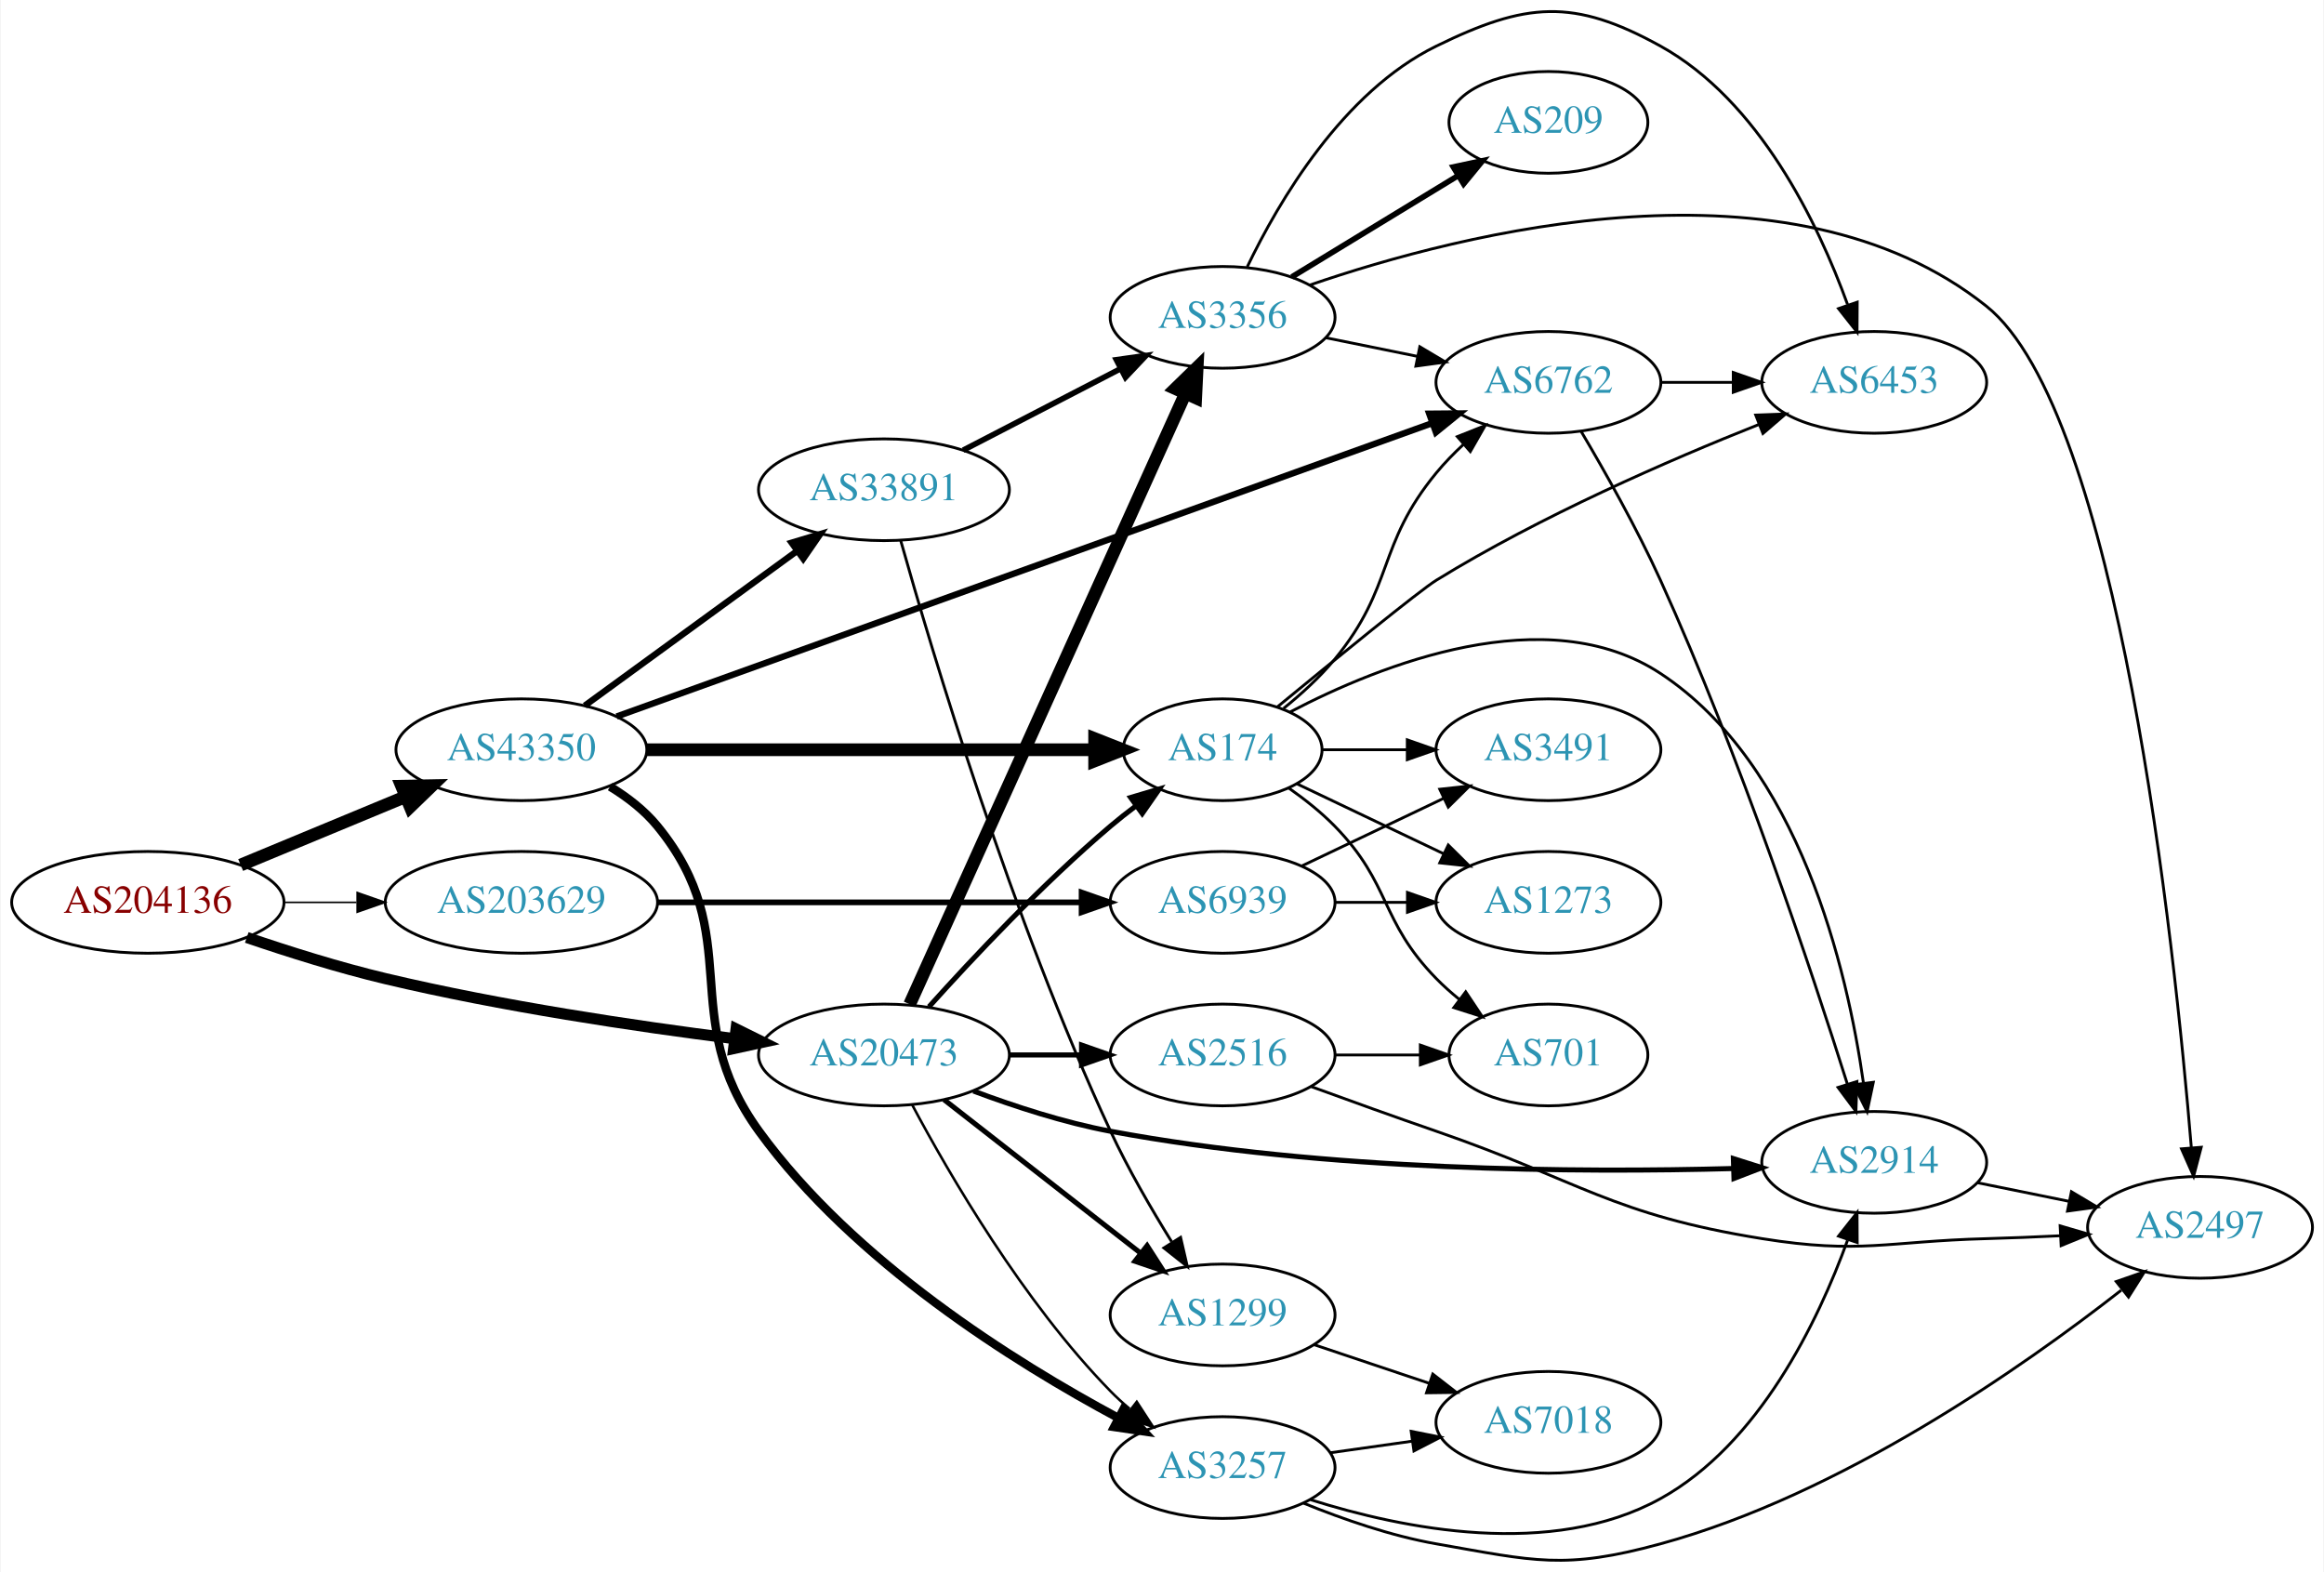
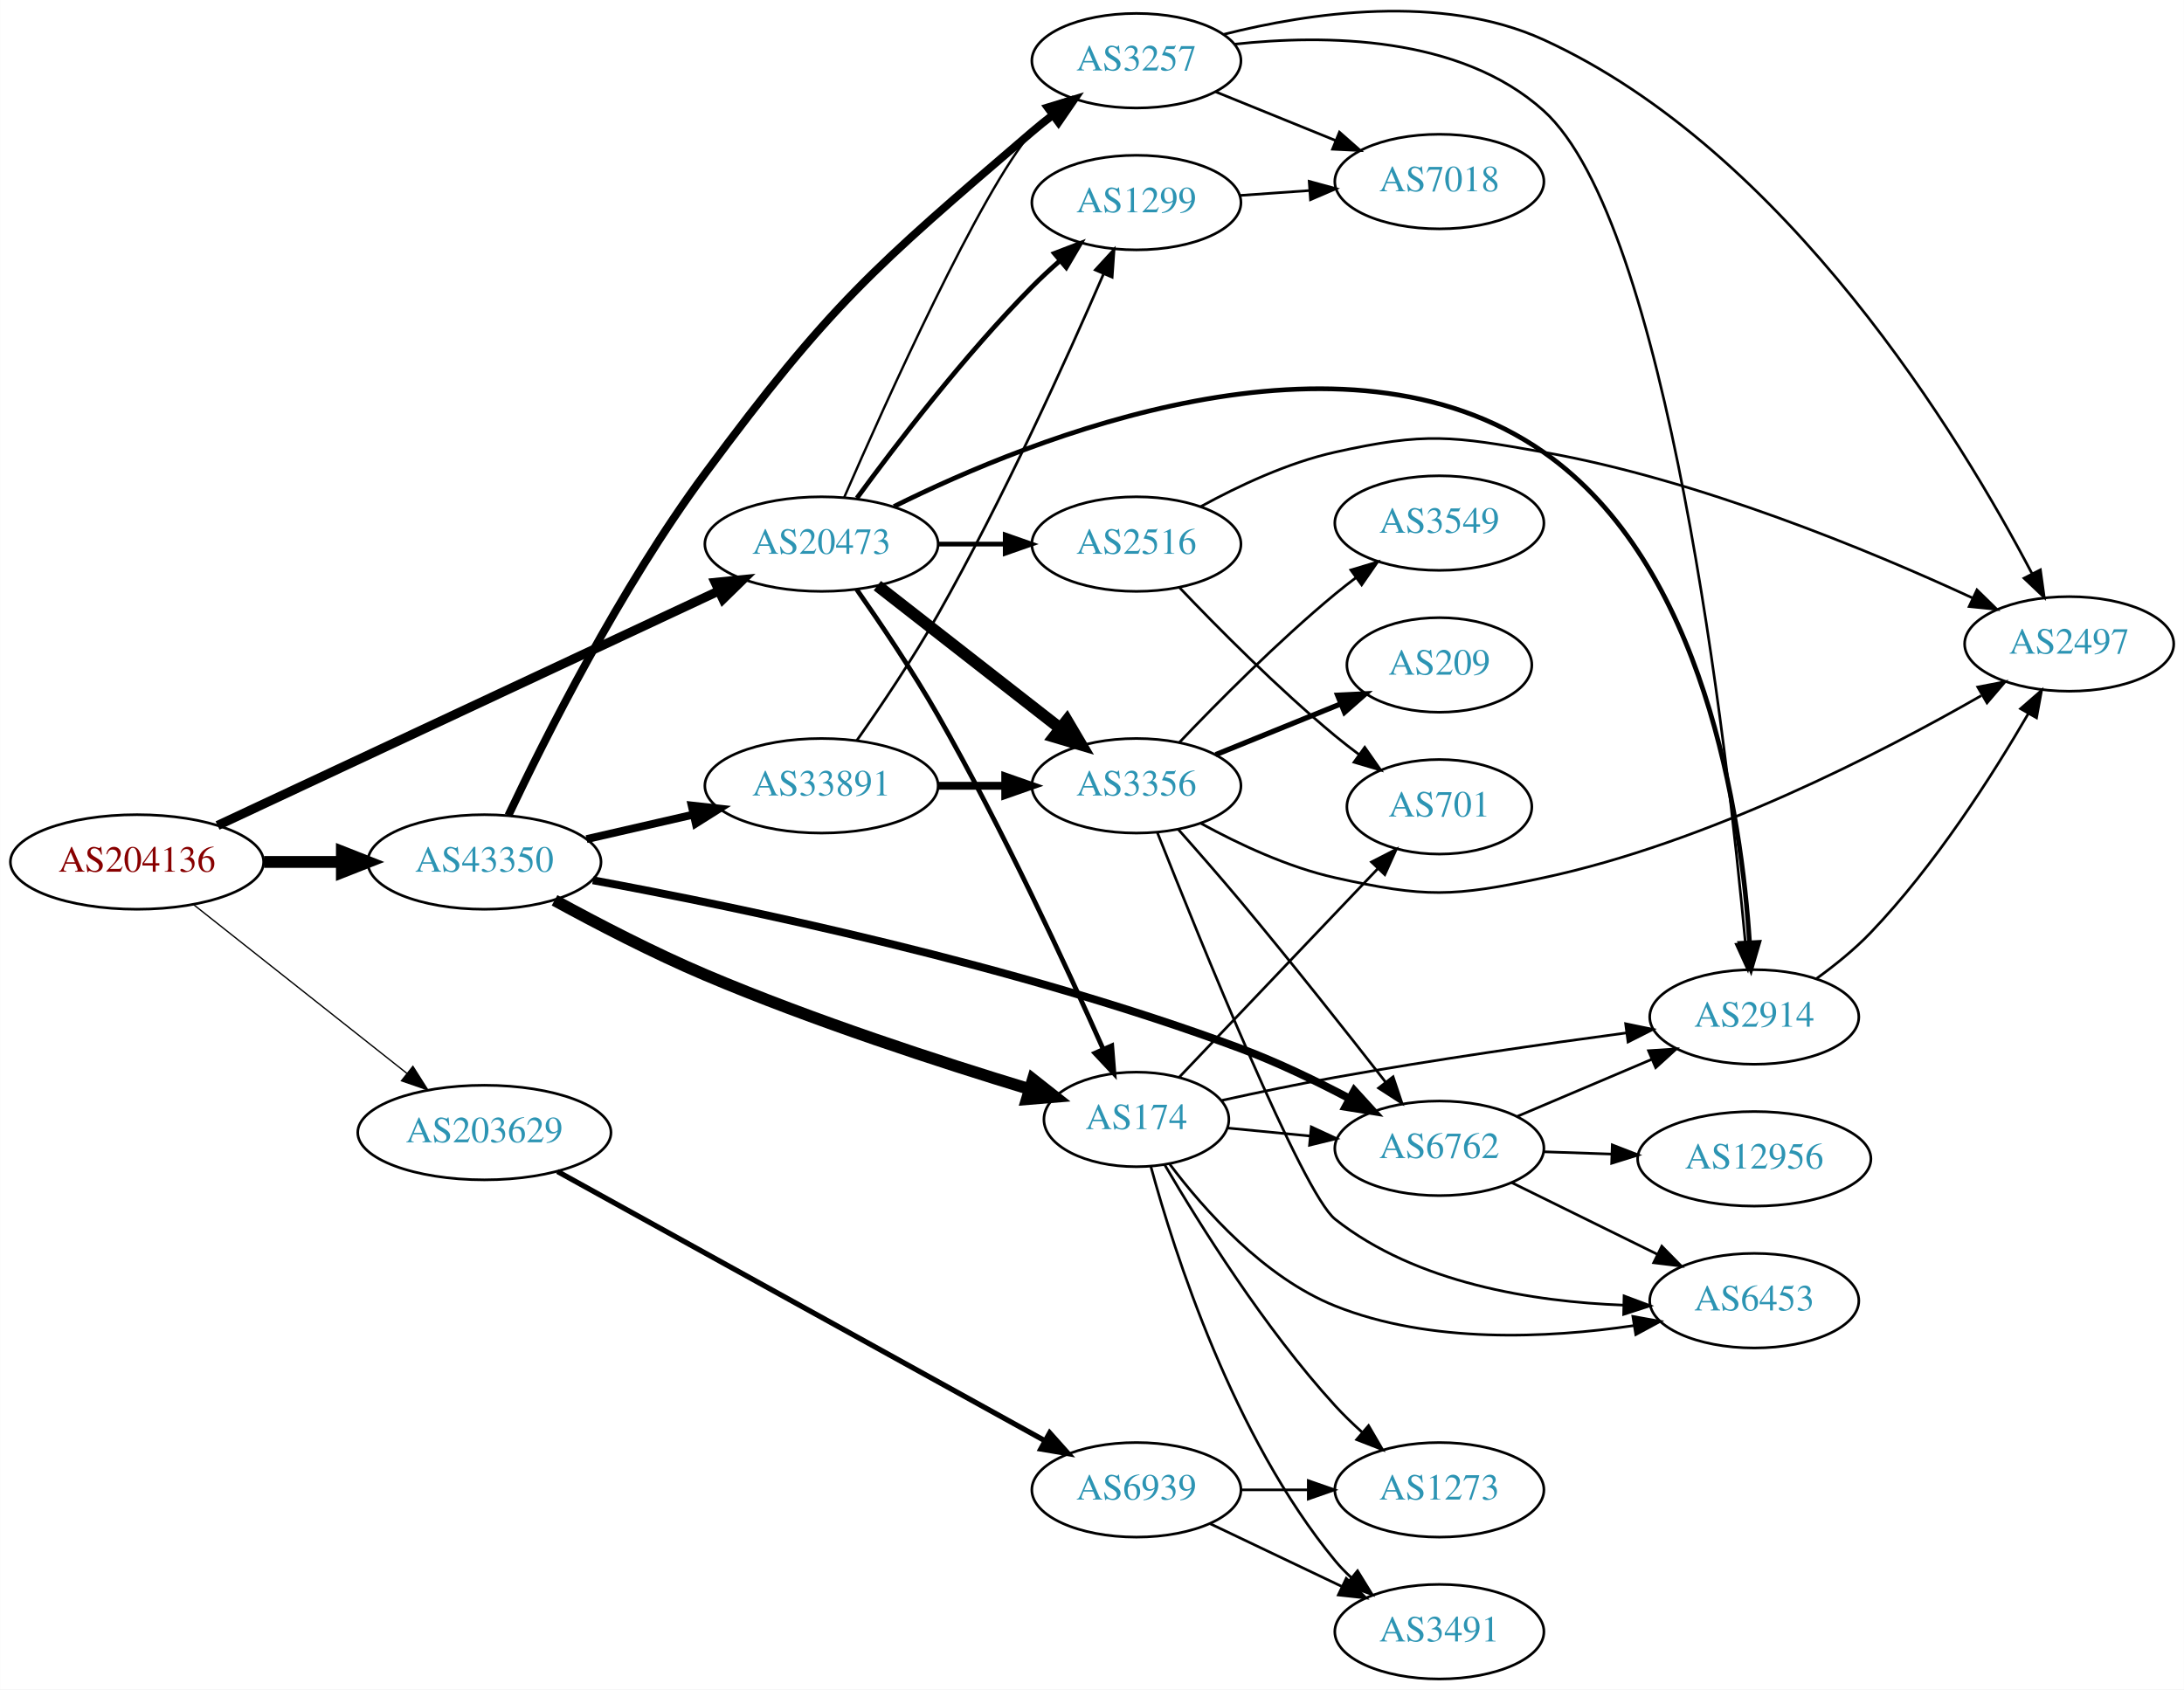
- <svg xmlns="http://www.w3.org/2000/svg" xmlns:xlink="http://www.w3.org/1999/xlink" width="822pt" height="556pt" viewBox="0.00 0.00 821.95 556.26">
-   <g id="graph0" class="graph" transform="scale(1 1) rotate(0) translate(4 552.263)">
-     <polygon fill="white" stroke="none" points="-4,4 -4,-552.263 817.947,-552.263 817.947,4 -4,4" />
+ <svg xmlns="http://www.w3.org/2000/svg" xmlns:xlink="http://www.w3.org/1999/xlink" width="831pt" height="643pt" viewBox="0.00 0.00 831.05 643.11">
+   <g id="graph0" class="graph" transform="scale(1 1) rotate(0) translate(4 639.11)">
+     <polygon fill="white" stroke="none" points="-4,4 -4,-639.11 827.046,-639.11 827.046,4 -4,4" />
    <g id="node1" class="node">
      <g id="a_node1">
        <a xlink:href="/asn/204136" xlink:title="AS204136 ~ SILENT-GHOST-AS [AT]">
-           <ellipse fill="#ffffff" stroke="black" cx="48.096" cy="-232.96" rx="48.192" ry="18" />
-           <text text-anchor="middle" x="48.096" y="-229.26" font-family="Times,serif" font-size="14.00" fill="#880000">AS204136</text>
+           <ellipse fill="#ffffff" stroke="black" cx="48.096" cy="-311" rx="48.192" ry="18" />
+           <text text-anchor="middle" x="48.096" y="-307.3" font-family="Times,serif" font-size="14.00" fill="#880000">AS204136</text>
        </a>
      </g>
    </g>
    <g id="node2" class="node">
      <g id="a_node2">
        <a xlink:href="/asn/20473" xlink:title="AS20473 ~ Choopa, LLC [US]">
-           <ellipse fill="#ffffff" stroke="black" cx="308.579" cy="-178.96" rx="44.393" ry="18" />
-           <text text-anchor="middle" x="308.579" y="-175.26" font-family="Times,serif" font-size="14.00" fill="#2c94b3">AS20473</text>
+           <ellipse fill="#ffffff" stroke="black" cx="308.579" cy="-432" rx="44.393" ry="18" />
+           <text text-anchor="middle" x="308.579" y="-428.3" font-family="Times,serif" font-size="14.00" fill="#2c94b3">AS20473</text>
        </a>
      </g>
    </g>
    <g id="edge1" class="edge">
-       <path fill="none" stroke="black" stroke-width="3.938" d="M83.107,-220.536C98.013,-215.449 115.811,-209.856 132.191,-205.96 173.247,-196.198 220.581,-189.152 255.72,-184.711" />
-       <polygon fill="black" stroke="black" stroke-width="3.938" points="256.257,-188.172 265.752,-183.472 255.399,-181.225 256.257,-188.172" />
+       <path fill="none" stroke="black" stroke-width="3.5" d="M78.747,-324.88C125.811,-346.912 217.582,-389.871 269.465,-414.158" />
+       <polygon fill="black" stroke="black" stroke-width="3.5" points="268.128,-417.397 278.668,-418.466 271.095,-411.057 268.128,-417.397" />
    </g>
    <g id="node3" class="node">
      <g id="a_node3">
        <a xlink:href="/asn/43350" xlink:title="AS43350 ~ NForce Entertainment B.V. [NL]">
-           <ellipse fill="#ffffff" stroke="black" cx="180.287" cy="-286.96" rx="44.393" ry="18" />
-           <text text-anchor="middle" x="180.287" y="-283.26" font-family="Times,serif" font-size="14.00" fill="#2c94b3">AS43350</text>
+           <ellipse fill="#ffffff" stroke="black" cx="180.287" cy="-311" rx="44.393" ry="18" />
+           <text text-anchor="middle" x="180.287" y="-307.3" font-family="Times,serif" font-size="14.00" fill="#2c94b3">AS43350</text>
        </a>
      </g>
    </g>
    <g id="edge2" class="edge">
-       <path fill="none" stroke="black" stroke-width="4.5" d="M80.944,-246.17C98.509,-253.456 120.488,-262.572 139.211,-270.338" />
-       <polygon fill="black" stroke="black" stroke-width="4.5" points="137.919,-274.064 148.664,-274.259 140.936,-266.79 137.919,-274.064" />
+       <path fill="none" stroke="black" stroke-width="4.5" d="M96.466,-311C106.071,-311 116.233,-311 126.026,-311" />
+       <polygon fill="black" stroke="black" stroke-width="4.5" points="126.058,-314.938 136.058,-311 126.058,-307.063 126.058,-314.938" />
    </g>
    <g id="node4" class="node">
      <g id="a_node4">
        <a xlink:href="/asn/203629" xlink:title="AS203629 ~ TerraHost AS [NO]">
-           <ellipse fill="#ffffff" stroke="black" cx="180.287" cy="-232.96" rx="48.192" ry="18" />
-           <text text-anchor="middle" x="180.287" y="-229.26" font-family="Times,serif" font-size="14.00" fill="#2c94b3">AS203629</text>
+           <ellipse fill="#ffffff" stroke="black" cx="180.287" cy="-208" rx="48.192" ry="18" />
+           <text text-anchor="middle" x="180.287" y="-204.3" font-family="Times,serif" font-size="14.00" fill="#2c94b3">AS203629</text>
        </a>
      </g>
    </g>
    <g id="edge3" class="edge">
-       <path fill="none" stroke="black" stroke-width="0.562" d="M96.466,-232.96C104.736,-232.96 113.42,-232.96 121.924,-232.96" />
-       <polygon fill="black" stroke="black" stroke-width="0.562" points="122.17,-236.46 132.17,-232.96 122.17,-229.46 122.17,-236.46" />
+       <path fill="none" stroke="black" stroke-width="0.5" d="M69.725,-294.679C91.627,-277.352 126.394,-249.846 150.879,-230.475" />
+       <polygon fill="black" stroke="black" stroke-width="0.5" points="153.084,-233.194 158.754,-224.244 148.74,-227.704 153.084,-233.194" />
    </g>
    <g id="node5" class="node">
      <g id="a_node5">
-         <a xlink:href="/asn/3356" xlink:title="AS3356 ~ Level 3 Parent, LLC [US]">
-           <ellipse fill="#ffffff" stroke="black" cx="428.422" cy="-439.96" rx="39.794" ry="18" />
-           <text text-anchor="middle" x="428.422" y="-436.26" font-family="Times,serif" font-size="14.00" fill="#2c94b3">AS3356</text>
+         <a xlink:href="/asn/2914" xlink:title="AS2914 ~ NTT America, Inc. [US]">
+           <ellipse fill="#ffffff" stroke="black" cx="663.557" cy="-252" rx="39.794" ry="18" />
+           <text text-anchor="middle" x="663.557" y="-248.3" font-family="Times,serif" font-size="14.00" fill="#2c94b3">AS2914</text>
        </a>
      </g>
    </g>
    <g id="edge4" class="edge">
-       <path fill="none" stroke="black" stroke-width="4.5" d="M317.679,-196.9C337.994,-241.895 391.204,-359.745 415.279,-413.067" />
-       <polygon fill="black" stroke="black" stroke-width="4.5" points="411.717,-414.747 419.421,-422.24 418.894,-411.506 411.717,-414.747" />
+       <path fill="none" stroke="black" stroke-width="1.8" d="M336.153,-446.319C388.591,-472.41 506.912,-520.31 583.361,-467 644.788,-424.165 658.698,-328.058 661.759,-280.196" />
+       <polygon fill="black" stroke="black" stroke-width="1.8" points="665.254,-280.378 662.283,-270.208 658.264,-280.011 665.254,-280.378" />
    </g>
    <g id="node6" class="node">
      <g id="a_node6">
-         <a xlink:href="/asn/1299" xlink:title="AS1299 ~ Telia Carrier [EU]">
-           <ellipse fill="#ffffff" stroke="black" cx="428.422" cy="-86.96" rx="39.794" ry="18" />
-           <text text-anchor="middle" x="428.422" y="-83.26" font-family="Times,serif" font-size="14.00" fill="#2c94b3">AS1299</text>
+         <a xlink:href="/asn/3356" xlink:title="AS3356 ~ Level 3 Parent, LLC [US]">
+           <ellipse fill="#ffffff" stroke="black" cx="428.422" cy="-340" rx="39.794" ry="18" />
+           <text text-anchor="middle" x="428.422" y="-336.3" font-family="Times,serif" font-size="14.00" fill="#2c94b3">AS3356</text>
        </a>
      </g>
    </g>
    <g id="edge5" class="edge">
-       <path fill="none" stroke="black" stroke-width="1.8" d="M329.837,-163.145C349.008,-148.178 377.957,-125.578 399.349,-108.877" />
-       <polygon fill="black" stroke="black" stroke-width="1.8" points="401.7,-111.482 407.428,-102.569 397.392,-105.964 401.7,-111.482" />
+       <path fill="none" stroke="black" stroke-width="4.5" d="M329.837,-416.185C349.008,-401.218 377.957,-378.617 399.349,-361.916" />
+       <polygon fill="black" stroke="black" stroke-width="4.5" points="401.969,-364.866 407.428,-355.609 397.123,-358.659 401.969,-364.866" />
    </g>
    <g id="node7" class="node">
      <g id="a_node7">
-         <a xlink:href="/asn/2516" xlink:title="AS2516 ~ APNIC-AS-X-BLOCK [AU]">
-           <ellipse fill="#ffffff" stroke="black" cx="428.422" cy="-178.96" rx="39.794" ry="18" />
-           <text text-anchor="middle" x="428.422" y="-175.26" font-family="Times,serif" font-size="14.00" fill="#2c94b3">AS2516</text>
+         <a xlink:href="/asn/1299" xlink:title="AS1299 ~ Telia Carrier [EU]">
+           <ellipse fill="#ffffff" stroke="black" cx="428.422" cy="-562" rx="39.794" ry="18" />
+           <text text-anchor="middle" x="428.422" y="-558.3" font-family="Times,serif" font-size="14.00" fill="#2c94b3">AS1299</text>
        </a>
      </g>
    </g>
    <g id="edge6" class="edge">
-       <path fill="none" stroke="black" stroke-width="1.8" d="M352.79,-178.96C361.103,-178.96 369.865,-178.96 378.348,-178.96" />
-       <polygon fill="black" stroke="black" stroke-width="1.8" points="378.506,-182.46 388.506,-178.96 378.506,-175.46 378.506,-182.46" />
+       <path fill="none" stroke="black" stroke-width="1.8" d="M322.063,-449.512C336.909,-469.823 362.944,-503.859 388.775,-530 392.032,-533.296 395.603,-536.603 399.218,-539.775" />
+       <polygon fill="black" stroke="black" stroke-width="1.8" points="397.203,-542.655 407.097,-546.446 401.727,-537.313 397.203,-542.655" />
    </g>
    <g id="node8" class="node">
      <g id="a_node8">
-         <a xlink:href="/asn/2914" xlink:title="AS2914 ~ NTT America, Inc. [US]">
-           <ellipse fill="#ffffff" stroke="black" cx="659.007" cy="-140.96" rx="39.794" ry="18" />
-           <text text-anchor="middle" x="659.007" y="-137.26" font-family="Times,serif" font-size="14.00" fill="#2c94b3">AS2914</text>
+         <a xlink:href="/asn/2516" xlink:title="AS2516 ~ APNIC-AS-X-BLOCK [AU]">
+           <ellipse fill="#ffffff" stroke="black" cx="428.422" cy="-432" rx="39.794" ry="18" />
+           <text text-anchor="middle" x="428.422" y="-428.3" font-family="Times,serif" font-size="14.00" fill="#2c94b3">AS2516</text>
        </a>
      </g>
    </g>
    <g id="edge7" class="edge">
-       <path fill="none" stroke="black" stroke-width="1.8" d="M340.244,-166.203C354.705,-160.788 372.354,-155.028 388.775,-151.96 464.808,-137.755 554.937,-137.311 609.236,-138.777" />
-       <polygon fill="black" stroke="black" stroke-width="1.8" points="609.173,-142.277 619.274,-139.082 609.385,-135.28 609.173,-142.277" />
+       <path fill="none" stroke="black" stroke-width="1.8" d="M352.79,-432C361.103,-432 369.865,-432 378.348,-432" />
+       <polygon fill="black" stroke="black" stroke-width="1.8" points="378.506,-435.5 388.506,-432 378.506,-428.5 378.506,-435.5" />
    </g>
    <g id="node9" class="node">
      <g id="a_node9">
-         <a xlink:href="/asn/3257" xlink:title="AS3257 ~ GTT [DE]">
-           <ellipse fill="#ffffff" stroke="black" cx="428.422" cy="-32.96" rx="39.794" ry="18" />
-           <text text-anchor="middle" x="428.422" y="-29.26" font-family="Times,serif" font-size="14.00" fill="#2c94b3">AS3257</text>
+         <a xlink:href="/asn/174" xlink:title="AS174 ~ Cogent Communications [US]">
+           <ellipse fill="#ffffff" stroke="black" cx="428.422" cy="-213" rx="35.194" ry="18" />
+           <text text-anchor="middle" x="428.422" y="-209.3" font-family="Times,serif" font-size="14.00" fill="#2c94b3">AS174</text>
        </a>
      </g>
    </g>
    <g id="edge8" class="edge">
-       <path fill="none" stroke="black" stroke-width="0.9" d="M318.555,-161.347C331.669,-136.74 357.895,-91.547 388.775,-59.96 390.867,-57.821 393.15,-55.741 395.526,-53.749" />
-       <polygon fill="black" stroke="black" stroke-width="0.9" points="398.045,-56.226 403.825,-47.347 393.769,-50.684 398.045,-56.226" />
+       <path fill="none" stroke="black" stroke-width="1.8" d="M321.971,-414.75C330.986,-401.879 343.233,-383.707 352.775,-367 377.507,-323.699 401.895,-270.982 415.759,-239.808" />
+       <polygon fill="black" stroke="black" stroke-width="1.8" points="419.039,-241.044 419.878,-230.482 412.636,-238.216 419.039,-241.044" />
    </g>
    <g id="node10" class="node">
      <g id="a_node10">
-         <a xlink:href="/asn/174" xlink:title="AS174 ~ Cogent Communications [US]">
-           <ellipse fill="#ffffff" stroke="black" cx="428.422" cy="-286.96" rx="35.194" ry="18" />
-           <text text-anchor="middle" x="428.422" y="-283.26" font-family="Times,serif" font-size="14.00" fill="#2c94b3">AS174</text>
+         <a xlink:href="/asn/3257" xlink:title="AS3257 ~ GTT [DE]">
+           <ellipse fill="#ffffff" stroke="black" cx="428.422" cy="-616" rx="39.794" ry="18" />
+           <text text-anchor="middle" x="428.422" y="-612.3" font-family="Times,serif" font-size="14.00" fill="#2c94b3">AS3257</text>
        </a>
      </g>
    </g>
    <g id="edge9" class="edge">
-       <path fill="none" stroke="black" stroke-width="1.8" d="M324.511,-196.004C339.838,-213.057 364.773,-239.611 388.775,-259.96 391.627,-262.379 394.692,-264.794 397.804,-267.13" />
-       <polygon fill="black" stroke="black" stroke-width="1.8" points="395.877,-270.055 406.032,-273.076 399.977,-264.382 395.877,-270.055" />
+       <path fill="none" stroke="black" stroke-width="0.9" d="M317.241,-449.828C332.983,-485.963 369.131,-566.334 388.775,-589 390.735,-591.261 392.923,-593.428 395.235,-595.48" />
+       <polygon fill="black" stroke="black" stroke-width="0.9" points="393.412,-598.502 403.416,-601.989 397.77,-593.024 393.412,-598.502" />
+     </g>
+     <g id="edge28" class="edge">
+       <path fill="none" stroke="black" stroke-width="4.5" d="M206.996,-296.404C223.17,-287.549 244.646,-276.378 264.383,-268 305.5,-250.546 354.21,-234.717 387.613,-224.57" />
+       <polygon fill="black" stroke="black" stroke-width="4.5" points="389.021,-228.258 397.463,-221.607 386.753,-220.717 389.021,-228.258" />
    </g>
    <g id="edge27" class="edge">
-       <path fill="none" stroke="black" stroke-width="3" d="M211.666,-273.907C217.852,-270.134 223.846,-265.503 228.383,-259.96 260.433,-220.809 234.662,-192.907 264.383,-151.96 297.877,-105.816 354.658,-70.257 391.592,-50.468" />
-       <polygon fill="black" stroke="black" stroke-width="3" points="393.299,-53.525 400.529,-45.78 390.047,-47.326 393.299,-53.525" />
-     </g>
-     <g id="edge25" class="edge">
-       <path fill="none" stroke="black" stroke-width="4.5" d="M224.725,-286.96C269.281,-286.96 338.241,-286.96 383.113,-286.96" />
-       <polygon fill="black" stroke="black" stroke-width="4.5" points="383.137,-290.898 393.137,-286.96 383.137,-283.023 383.137,-290.898" />
+       <path fill="none" stroke="black" stroke-width="3" d="M189.43,-328.729C202.991,-357.41 231.937,-415.192 264.383,-459 311.977,-523.262 328.059,-536.958 388.775,-589 391.261,-591.131 393.913,-593.255 396.62,-595.322" />
+       <polygon fill="black" stroke="black" stroke-width="3" points="394.652,-598.219 404.788,-601.304 398.788,-592.572 394.652,-598.219" />
    </g>
    <g id="node11" class="node">
      <g id="a_node11">
        <a xlink:href="/asn/6762" xlink:title="AS6762 ~ TELECOM ITALIA SPARKLE S.p.A. [IT]">
-           <ellipse fill="#ffffff" stroke="black" cx="543.715" cy="-416.96" rx="39.794" ry="18" />
-           <text text-anchor="middle" x="543.715" y="-413.26" font-family="Times,serif" font-size="14.00" fill="#2c94b3">AS6762</text>
-         </a>
-       </g>
-     </g>
-     <g id="edge24" class="edge">
-       <path fill="none" stroke="black" stroke-width="2.25" d="M213.999,-298.726C280.3,-322.574 430.337,-376.54 502.486,-402.491" />
-       <polygon fill="black" stroke="black" stroke-width="2.25" points="501.538,-405.869 512.133,-405.96 503.907,-399.282 501.538,-405.869" />
-     </g>
-     <g id="node19" class="node">
-       <g id="a_node19">
-         <a xlink:href="/asn/33891" xlink:title="AS33891 ~ CORE-BACKBONE GMBH GLOBAL NETWORK [DE]">
-           <ellipse fill="#ffffff" stroke="black" cx="308.579" cy="-378.96" rx="44.393" ry="18" />
-           <text text-anchor="middle" x="308.579" y="-375.26" font-family="Times,serif" font-size="14.00" fill="#2c94b3">AS33891</text>
-         </a>
-       </g>
-     </g>
-     <g id="edge26" class="edge">
-       <path fill="none" stroke="black" stroke-width="2.25" d="M202.711,-302.567C223.394,-317.634 254.888,-340.576 277.965,-357.387" />
-       <polygon fill="black" stroke="black" stroke-width="2.25" points="275.907,-360.218 286.05,-363.277 280.028,-354.56 275.907,-360.218" />
+           <ellipse fill="#ffffff" stroke="black" cx="543.715" cy="-202" rx="39.794" ry="18" />
+           <text text-anchor="middle" x="543.715" y="-198.3" font-family="Times,serif" font-size="14.00" fill="#2c94b3">AS6762</text>
+         </a>
+       </g>
+     </g>
+     <g id="edge25" class="edge">
+       <path fill="none" stroke="black" stroke-width="3" d="M221.582,-304.036C277.881,-293.634 382.759,-271.798 468.068,-240 482.103,-234.769 496.928,-227.595 509.635,-220.89" />
+       <polygon fill="black" stroke="black" stroke-width="3" points="511.332,-223.951 518.472,-216.124 508.009,-217.79 511.332,-223.951" />
    </g>
    <g id="node20" class="node">
      <g id="a_node20">
+         <a xlink:href="/asn/33891" xlink:title="AS33891 ~ CORE-BACKBONE GMBH GLOBAL NETWORK [DE]">
+           <ellipse fill="#ffffff" stroke="black" cx="308.579" cy="-340" rx="44.393" ry="18" />
+           <text text-anchor="middle" x="308.579" y="-336.3" font-family="Times,serif" font-size="14.00" fill="#2c94b3">AS33891</text>
+         </a>
+       </g>
+     </g>
+     <g id="edge26" class="edge">
+       <path fill="none" stroke="black" stroke-width="3" d="M219.179,-319.701C231.916,-322.626 246.295,-325.928 259.698,-329.005" />
+       <polygon fill="black" stroke="black" stroke-width="3" points="259.184,-332.478 269.714,-331.305 260.751,-325.656 259.184,-332.478" />
+     </g>
+     <g id="node22" class="node">
+       <g id="a_node22">
        <a xlink:href="/asn/6939" xlink:title="AS6939 ~ Hurricane Electric LLC [US]">
-           <ellipse fill="#ffffff" stroke="black" cx="428.422" cy="-232.96" rx="39.794" ry="18" />
-           <text text-anchor="middle" x="428.422" y="-229.26" font-family="Times,serif" font-size="14.00" fill="#2c94b3">AS6939</text>
-         </a>
-       </g>
-     </g>
-     <g id="edge35" class="edge">
-       <path fill="none" stroke="black" stroke-width="2" d="M228.453,-232.96C271.486,-232.96 334.833,-232.96 378.429,-232.96" />
-       <polygon fill="black" stroke="black" stroke-width="2" points="378.513,-236.46 388.513,-232.96 378.513,-229.46 378.513,-236.46" />
-     </g>
-     <g id="edge10" class="edge">
-       <path fill="none" stroke="black" d="M464.957,-432.746C475.186,-430.67 486.486,-428.375 497.229,-426.194" />
-       <polygon fill="black" stroke="black" points="498.201,-429.569 507.305,-424.149 496.808,-422.709 498.201,-429.569" />
+           <ellipse fill="#ffffff" stroke="black" cx="428.422" cy="-72" rx="39.794" ry="18" />
+           <text text-anchor="middle" x="428.422" y="-68.3" font-family="Times,serif" font-size="14.00" fill="#2c94b3">AS6939</text>
+         </a>
+       </g>
+     </g>
+     <g id="edge37" class="edge">
+       <path fill="none" stroke="black" stroke-width="2" d="M208.096,-193.187C253.161,-168.287 344.007,-118.09 393.464,-90.763" />
+       <polygon fill="black" stroke="black" stroke-width="2" points="395.427,-93.677 402.487,-85.778 392.041,-87.55 395.427,-93.677" />
    </g>
    <g id="node12" class="node">
      <g id="a_node12">
        <a xlink:href="/asn/2497" xlink:title="AS2497 ~ Internet Initiative Japan Inc. [JP]">
-           <ellipse fill="#ffffff" stroke="black" cx="774.3" cy="-117.96" rx="39.794" ry="18" />
-           <text text-anchor="middle" x="774.3" y="-114.26" font-family="Times,serif" font-size="14.00" fill="#2c94b3">AS2497</text>
-         </a>
-       </g>
+           <ellipse fill="#ffffff" stroke="black" cx="783.4" cy="-394" rx="39.794" ry="18" />
+           <text text-anchor="middle" x="783.4" y="-390.3" font-family="Times,serif" font-size="14.00" fill="#2c94b3">AS2497</text>
+         </a>
+       </g>
+     </g>
+     <g id="edge18" class="edge">
+       <path fill="none" stroke="black" d="M687.261,-266.62C694.242,-271.674 701.679,-277.67 707.753,-284 732.298,-309.581 754.263,-344.068 767.907,-367.563" />
+       <polygon fill="black" stroke="black" points="764.892,-369.34 772.887,-376.291 770.972,-365.871 764.892,-369.34" />
+     </g>
+     <g id="edge10" class="edge">
+       <path fill="none" stroke="black" d="M444.3,-323.454C451.565,-315.275 460.377,-305.207 468.068,-296 487.27,-273.013 508.441,-246.207 523.316,-227.116" />
+       <polygon fill="black" stroke="black" points="526.107,-229.229 529.48,-219.185 520.58,-224.934 526.107,-229.229" />
    </g>
    <g id="edge11" class="edge">
-       <path fill="none" stroke="black" d="M459.174,-451.365C513.325,-469.991 628.828,-499.605 698.654,-443.96 745.407,-406.702 765.245,-218.44 771.216,-146.22" />
-       <polygon fill="black" stroke="black" points="774.721,-146.298 772.028,-136.051 767.743,-145.741 774.721,-146.298" />
+       <path fill="none" stroke="black" d="M453.001,-325.67C467.232,-317.871 486.046,-309.015 504.068,-305 538.466,-297.336 548.896,-297.645 583.361,-305 645.472,-318.254 711.664,-352.364 749.909,-374.299" />
+       <polygon fill="black" stroke="black" points="748.606,-377.591 759.01,-379.594 752.126,-371.54 748.606,-377.591" />
    </g>
    <g id="node13" class="node">
      <g id="a_node13">
-         <a xlink:href="/asn/209" xlink:title="AS209 ~ CenturyLink Communications, LLC [US]">
-           <ellipse fill="#ffffff" stroke="black" cx="543.715" cy="-508.96" rx="35.194" ry="18" />
-           <text text-anchor="middle" x="543.715" y="-505.26" font-family="Times,serif" font-size="14.00" fill="#2c94b3">AS209</text>
+         <a xlink:href="/asn/6453" xlink:title="AS6453 ~ TATA COMMUNICATIONS (AMERICA) INC [US]">
+           <ellipse fill="#ffffff" stroke="black" cx="663.557" cy="-144" rx="39.794" ry="18" />
+           <text text-anchor="middle" x="663.557" y="-140.3" font-family="Times,serif" font-size="14.00" fill="#2c94b3">AS6453</text>
        </a>
      </g>
    </g>
    <g id="edge12" class="edge">
-       <path fill="none" stroke="black" stroke-width="2" d="M452.896,-454.257C469.94,-464.638 493.17,-478.785 511.735,-490.093" />
-       <polygon fill="black" stroke="black" stroke-width="2" points="510.065,-493.174 520.427,-495.386 513.706,-487.195 510.065,-493.174" />
+       <path fill="none" stroke="black" d="M436.442,-322.086C452.534,-281.41 491.649,-184.83 504.068,-175 534.948,-150.558 579.658,-143.605 613.723,-142.308" />
+       <polygon fill="black" stroke="black" points="614.009,-145.802 623.926,-142.074 613.848,-138.804 614.009,-145.802" />
    </g>
    <g id="node14" class="node">
      <g id="a_node14">
-         <a xlink:href="/asn/6453" xlink:title="AS6453 ~ TATA COMMUNICATIONS (AMERICA) INC [US]">
-           <ellipse fill="#ffffff" stroke="black" cx="659.007" cy="-416.96" rx="39.794" ry="18" />
-           <text text-anchor="middle" x="659.007" y="-413.26" font-family="Times,serif" font-size="14.00" fill="#2c94b3">AS6453</text>
+         <a xlink:href="/asn/209" xlink:title="AS209 ~ CenturyLink Communications, LLC [US]">
+           <ellipse fill="#ffffff" stroke="black" cx="543.715" cy="-386" rx="35.194" ry="18" />
+           <text text-anchor="middle" x="543.715" y="-382.3" font-family="Times,serif" font-size="14.00" fill="#2c94b3">AS209</text>
        </a>
      </g>
    </g>
    <g id="edge13" class="edge">
-       <path fill="none" stroke="black" d="M437.144,-457.835C448.184,-480.826 470.88,-519.726 504.068,-535.96 535.725,-551.446 552.523,-553.019 583.361,-535.96 618.333,-516.615 639.119,-473.274 649.551,-444.585" />
-       <polygon fill="black" stroke="black" points="652.991,-445.345 652.933,-434.75 646.371,-443.069 652.991,-445.345" />
+       <path fill="none" stroke="black" stroke-width="2" d="M458.597,-351.846C473.011,-357.698 490.555,-364.822 505.884,-371.046" />
+       <polygon fill="black" stroke="black" stroke-width="2" points="505,-374.465 515.583,-374.984 507.634,-367.979 505,-374.465" />
+     </g>
+     <g id="node15" class="node">
+       <g id="a_node15">
+         <a xlink:href="/asn/3549" xlink:title="AS3549 ~ Level 3 Parent, LLC [US]">
+           <ellipse fill="#ffffff" stroke="black" cx="543.715" cy="-440" rx="39.794" ry="18" />
+           <text text-anchor="middle" x="543.715" y="-436.3" font-family="Times,serif" font-size="14.00" fill="#2c94b3">AS3549</text>
+         </a>
+       </g>
+     </g>
+     <g id="edge14" class="edge">
+       <path fill="none" stroke="black" d="M444.727,-356.455C459.34,-371.796 482.296,-394.956 504.068,-413 506.589,-415.089 509.265,-417.184 511.987,-419.233" />
+       <polygon fill="black" stroke="black" points="510.033,-422.139 520.18,-425.187 514.148,-416.477 510.033,-422.139" />
+     </g>
+     <g id="node17" class="node">
+       <g id="a_node17">
+         <a xlink:href="/asn/7018" xlink:title="AS7018 ~ AT&amp;T Services, Inc. [US]">
+           <ellipse fill="#ffffff" stroke="black" cx="543.715" cy="-570" rx="39.794" ry="18" />
+           <text text-anchor="middle" x="543.715" y="-566.3" font-family="Times,serif" font-size="14.00" fill="#2c94b3">AS7018</text>
+         </a>
+       </g>
+     </g>
+     <g id="edge17" class="edge">
+       <path fill="none" stroke="black" d="M467.777,-564.708C476.267,-565.308 485.371,-565.951 494.205,-566.575" />
+       <polygon fill="black" stroke="black" points="494.176,-570.081 504.398,-567.294 494.67,-563.099 494.176,-570.081" />
+     </g>
+     <g id="edge16" class="edge">
+       <path fill="none" stroke="black" d="M453.001,-446.33C467.232,-454.129 486.046,-462.985 504.068,-467 538.466,-474.664 548.663,-473.162 583.361,-467 642.66,-456.469 707.472,-429.575 746.523,-411.539" />
+       <polygon fill="black" stroke="black" points="748.304,-414.57 755.876,-407.16 745.336,-408.23 748.304,-414.57" />
    </g>
    <g id="node16" class="node">
      <g id="a_node16">
-         <a xlink:href="/asn/7018" xlink:title="AS7018 ~ AT&amp;T Services, Inc. [US]">
-           <ellipse fill="#ffffff" stroke="black" cx="543.715" cy="-48.96" rx="39.794" ry="18" />
-           <text text-anchor="middle" x="543.715" y="-45.26" font-family="Times,serif" font-size="14.00" fill="#2c94b3">AS7018</text>
-         </a>
-       </g>
-     </g>
-     <g id="edge17" class="edge">
-       <path fill="none" stroke="black" d="M460.679,-76.476C473.328,-72.234 488.107,-67.277 501.608,-62.748" />
-       <polygon fill="black" stroke="black" points="502.798,-66.041 511.166,-59.542 500.572,-59.404 502.798,-66.041" />
-     </g>
-     <g id="edge14" class="edge">
-       <path fill="none" stroke="black" d="M459.859,-167.728C473.368,-162.8 489.48,-157.002 504.068,-151.96 555.062,-134.338 566.09,-122.513 619.361,-113.96 654.157,-108.374 663.425,-113.017 698.654,-113.96 707.139,-114.188 716.162,-114.56 724.892,-114.988" />
-       <polygon fill="black" stroke="black" points="724.79,-118.487 734.958,-115.511 725.153,-111.497 724.79,-118.487" />
-     </g>
-     <g id="node15" class="node">
-       <g id="a_node15">
        <a xlink:href="/asn/701" xlink:title="AS701 ~ UUNET [US]">
-           <ellipse fill="#ffffff" stroke="black" cx="543.715" cy="-178.96" rx="35.194" ry="18" />
-           <text text-anchor="middle" x="543.715" y="-175.26" font-family="Times,serif" font-size="14.00" fill="#2c94b3">AS701</text>
+           <ellipse fill="#ffffff" stroke="black" cx="543.715" cy="-332" rx="35.194" ry="18" />
+           <text text-anchor="middle" x="543.715" y="-328.3" font-family="Times,serif" font-size="14.00" fill="#2c94b3">AS701</text>
        </a>
      </g>
    </g>
    <g id="edge15" class="edge">
-       <path fill="none" stroke="black" d="M468.094,-178.96C477.799,-178.96 488.29,-178.96 498.253,-178.96" />
-       <polygon fill="black" stroke="black" points="498.389,-182.46 508.389,-178.96 498.389,-175.46 498.389,-182.46" />
-     </g>
-     <g id="edge16" class="edge">
-       <path fill="none" stroke="black" d="M695.543,-133.746C705.772,-131.67 717.072,-129.375 727.815,-127.194" />
-       <polygon fill="black" stroke="black" points="728.787,-130.569 737.891,-125.149 727.394,-123.709 728.787,-130.569" />
-     </g>
-     <g id="edge32" class="edge">
-       <path fill="none" stroke="black" d="M459.58,-21.573C492.228,-11.251 544.793,-0.625 583.361,-21.96 618.333,-41.306 639.119,-84.647 649.551,-113.336" />
-       <polygon fill="black" stroke="black" points="646.371,-114.852 652.933,-123.171 652.991,-112.576 646.371,-114.852" />
-     </g>
-     <g id="edge30" class="edge">
-       <path fill="none" stroke="black" d="M457.146,-20.329C470.94,-14.724 488.051,-8.768 504.068,-5.96 538.78,0.124 549.363,3.317 583.361,-5.96 647.197,-23.38 711.422,-68.336 746.407,-95.703" />
-       <polygon fill="black" stroke="black" points="744.647,-98.774 754.654,-102.253 749.001,-93.293 744.647,-98.774" />
-     </g>
-     <g id="edge31" class="edge">
-       <path fill="none" stroke="black" d="M466.518,-38.199C475.81,-39.512 485.901,-40.937 495.608,-42.308" />
-       <polygon fill="black" stroke="black" points="495.144,-45.777 505.535,-43.71 496.123,-38.846 495.144,-45.777" />
+       <path fill="none" stroke="black" d="M444.727,-415.545C459.34,-400.204 482.296,-377.044 504.068,-359 506.947,-356.614 510.03,-354.22 513.151,-351.896" />
+       <polygon fill="black" stroke="black" points="515.32,-354.647 521.392,-345.964 511.231,-348.965 515.32,-354.647" />
+     </g>
+     <g id="edge23" class="edge">
+       <path fill="none" stroke="black" d="M460.929,-220.243C474.205,-223.168 489.849,-226.447 504.068,-229 541.071,-235.643 583.2,-241.685 614.717,-245.908" />
+       <polygon fill="black" stroke="black" points="614.603,-249.423 624.976,-247.268 615.523,-242.484 614.603,-249.423" />
    </g>
    <g id="edge19" class="edge">
-       <path fill="none" stroke="black" d="M452.347,-300.343C484.347,-317.078 543.007,-340.498 583.361,-313.96 632.556,-281.608 649.474,-209.225 655.184,-169.097" />
-       <polygon fill="black" stroke="black" points="658.688,-169.293 656.488,-158.929 651.744,-168.402 658.688,-169.293" />
-     </g>
-     <g id="edge18" class="edge">
-       <path fill="none" stroke="black" d="M450.007,-301.594C456.267,-306.648 462.86,-312.641 468.068,-318.96 489.318,-344.746 482.818,-359.175 504.068,-384.96 506.951,-388.458 510.258,-391.856 513.698,-395.05" />
-       <polygon fill="black" stroke="black" points="511.483,-397.762 521.329,-401.676 516.073,-392.477 511.483,-397.762" />
+       <path fill="none" stroke="black" d="M463.106,-209.729C472.992,-208.77 484.001,-207.701 494.602,-206.671" />
+       <polygon fill="black" stroke="black" points="494.976,-210.152 504.591,-205.702 494.299,-203.184 494.976,-210.152" />
+     </g>
+     <g id="edge22" class="edge">
+       <path fill="none" stroke="black" d="M441.1,-195.981C454.136,-178.644 476.996,-152.818 504.068,-142 540.268,-127.534 584.939,-129.691 617.618,-134.503" />
+       <polygon fill="black" stroke="black" points="617.352,-138.005 627.782,-136.141 618.466,-131.094 617.352,-138.005" />
    </g>
    <g id="edge20" class="edge">
-       <path fill="none" stroke="black" d="M447.711,-302.058C467.832,-318.603 498.122,-343.299 504.068,-346.96 540.884,-369.629 586.285,-389.382 618.21,-402.072" />
-       <polygon fill="black" stroke="black" points="617.073,-405.385 627.66,-405.778 619.629,-398.869 617.073,-405.385" />
-     </g>
-     <g id="edge23" class="edge">
-       <path fill="none" stroke="black" d="M451.804,-273.429C457.446,-269.471 463.26,-264.875 468.068,-259.96 488.24,-239.343 483.896,-226.578 504.068,-205.96 506.547,-203.426 509.294,-200.977 512.146,-198.656" />
-       <polygon fill="black" stroke="black" points="514.449,-201.304 520.332,-192.492 510.238,-195.712 514.449,-201.304" />
-     </g>
-     <g id="node17" class="node">
-       <g id="a_node17">
-         <a xlink:href="/asn/1273" xlink:title="AS1273 ~ Vodafone Group PLC [EU]">
-           <ellipse fill="#ffffff" stroke="black" cx="543.715" cy="-232.96" rx="39.794" ry="18" />
-           <text text-anchor="middle" x="543.715" y="-229.26" font-family="Times,serif" font-size="14.00" fill="#2c94b3">AS1273</text>
-         </a>
-       </g>
-     </g>
-     <g id="edge21" class="edge">
-       <path fill="none" stroke="black" d="M454.847,-274.842C470.149,-267.548 489.873,-258.147 506.755,-250.1" />
-       <polygon fill="black" stroke="black" points="508.274,-253.253 515.795,-245.791 505.262,-246.935 508.274,-253.253" />
+       <path fill="none" stroke="black" d="M444.701,-229.049C464.127,-249.454 497.826,-284.851 520.199,-308.351" />
+       <polygon fill="black" stroke="black" points="517.885,-310.996 527.316,-315.825 522.955,-306.169 517.885,-310.996" />
    </g>
    <g id="node18" class="node">
      <g id="a_node18">
+         <a xlink:href="/asn/1273" xlink:title="AS1273 ~ Vodafone Group PLC [EU]">
+           <ellipse fill="#ffffff" stroke="black" cx="543.715" cy="-72" rx="39.794" ry="18" />
+           <text text-anchor="middle" x="543.715" y="-68.3" font-family="Times,serif" font-size="14.00" fill="#2c94b3">AS1273</text>
+         </a>
+       </g>
+     </g>
+     <g id="edge21" class="edge">
+       <path fill="none" stroke="black" d="M439.21,-195.687C452.347,-173.238 477.163,-133.475 504.068,-104 507.192,-100.578 510.685,-97.197 514.261,-93.987" />
+       <polygon fill="black" stroke="black" points="516.776,-96.441 522.106,-87.284 512.23,-91.119 516.776,-96.441" />
+     </g>
+     <g id="node19" class="node">
+       <g id="a_node19">
        <a xlink:href="/asn/3491" xlink:title="AS3491 ~ PCCW Global, Inc. [US]">
-           <ellipse fill="#ffffff" stroke="black" cx="543.715" cy="-286.96" rx="39.794" ry="18" />
-           <text text-anchor="middle" x="543.715" y="-283.26" font-family="Times,serif" font-size="14.00" fill="#2c94b3">AS3491</text>
-         </a>
-       </g>
-     </g>
-     <g id="edge22" class="edge">
-       <path fill="none" stroke="black" d="M463.721,-286.96C473.098,-286.96 483.448,-286.96 493.483,-286.96" />
-       <polygon fill="black" stroke="black" points="493.771,-290.46 503.771,-286.96 493.771,-283.46 493.771,-290.46" />
+           <ellipse fill="#ffffff" stroke="black" cx="543.715" cy="-18" rx="39.794" ry="18" />
+           <text text-anchor="middle" x="543.715" y="-14.3" font-family="Times,serif" font-size="14.00" fill="#2c94b3">AS3491</text>
+         </a>
+       </g>
+     </g>
+     <g id="edge24" class="edge">
+       <path fill="none" stroke="black" d="M433.914,-195.104C442.822,-162.402 465.286,-92.032 504.068,-45 505.923,-42.75 508.01,-40.604 510.229,-38.576" />
+       <polygon fill="black" stroke="black" points="512.577,-41.177 518.133,-32.156 508.164,-35.743 512.577,-41.177" />
    </g>
    <g id="edge34" class="edge">
-       <path fill="none" stroke="black" d="M555.349,-399.517C563.593,-385.589 574.985,-365.416 583.361,-346.96 611.562,-284.823 636.893,-208.62 649.529,-168.573" />
-       <polygon fill="black" stroke="black" points="652.888,-169.559 652.534,-158.97 646.207,-167.468 652.888,-169.559" />
+       <path fill="none" stroke="black" d="M465.61,-622.272C500.21,-626.06 551.669,-625.589 583.361,-597 630.658,-554.333 653.287,-354.534 660.185,-280.068" />
+       <polygon fill="black" stroke="black" points="663.678,-280.298 661.089,-270.025 656.706,-279.67 663.678,-280.298" />
+     </g>
+     <g id="edge35" class="edge">
+       <path fill="none" stroke="black" d="M461.7,-626.041C494.021,-634.225 544.417,-641.8 583.361,-624 676.307,-581.517 742.473,-471.824 769.231,-420.816" />
+       <polygon fill="black" stroke="black" points="772.448,-422.213 773.91,-411.719 766.223,-419.011 772.448,-422.213" />
+     </g>
+     <g id="edge36" class="edge">
+       <path fill="none" stroke="black" d="M458.597,-604.154C472.473,-598.52 489.25,-591.708 504.159,-585.654" />
+       <polygon fill="black" stroke="black" points="505.689,-588.811 513.638,-581.806 503.056,-582.325 505.689,-588.811" />
    </g>
    <g id="edge33" class="edge">
-       <path fill="none" stroke="black" d="M583.387,-416.96C591.59,-416.96 600.354,-416.96 608.886,-416.96" />
-       <polygon fill="black" stroke="black" points="609.125,-420.46 619.125,-416.96 609.125,-413.46 609.125,-420.46" />
+       <path fill="none" stroke="black" d="M573.241,-214.104C588.615,-220.627 607.791,-228.763 624.43,-235.823" />
+       <polygon fill="black" stroke="black" points="623.312,-239.151 633.885,-239.835 626.046,-232.707 623.312,-239.151" />
+     </g>
+     <g id="edge32" class="edge">
+       <path fill="none" stroke="black" d="M571.161,-188.984C587.572,-180.906 608.871,-170.423 626.78,-161.609" />
+       <polygon fill="black" stroke="black" points="628.365,-164.73 635.791,-157.174 625.274,-158.449 628.365,-164.73" />
+     </g>
+     <g id="node21" class="node">
+       <g id="a_node21">
+         <a xlink:href="/asn/12956" xlink:title="AS12956 ~ TELXIUS [ES]">
+           <ellipse fill="#ffffff" stroke="black" cx="663.557" cy="-198" rx="44.393" ry="18" />
+           <text text-anchor="middle" x="663.557" y="-194.3" font-family="Times,serif" font-size="14.00" fill="#2c94b3">AS12956</text>
+         </a>
+       </g>
+     </g>
+     <g id="edge31" class="edge">
+       <path fill="none" stroke="black" d="M583.301,-200.69C591.599,-200.409 600.511,-200.106 609.256,-199.809" />
+       <polygon fill="black" stroke="black" points="609.523,-203.302 619.398,-199.465 609.285,-196.306 609.523,-203.302" />
    </g>
    <g id="edge29" class="edge">
-       <path fill="none" stroke="black" stroke-width="2" d="M336.614,-392.955C353.164,-401.522 374.516,-412.574 392.357,-421.809" />
-       <polygon fill="black" stroke="black" stroke-width="2" points="390.832,-424.961 401.322,-426.45 394.05,-418.745 390.832,-424.961" />
-     </g>
-     <g id="edge28" class="edge">
-       <path fill="none" stroke="black" d="M314.474,-361.115C325.44,-322.176 353.782,-227.06 388.775,-151.96 394.988,-138.627 403.166,-124.513 410.398,-112.856" />
-       <polygon fill="black" stroke="black" points="413.551,-114.419 415.94,-104.097 407.636,-110.676 413.551,-114.419" />
-     </g>
-     <g id="edge36" class="edge">
-       <path fill="none" stroke="black" d="M468.094,-232.96C476.297,-232.96 485.061,-232.96 493.593,-232.96" />
-       <polygon fill="black" stroke="black" points="493.832,-236.46 503.832,-232.96 493.832,-229.46 493.832,-236.46" />
-     </g>
-     <g id="edge37" class="edge">
-       <path fill="none" stroke="black" d="M456.558,-245.895C471.552,-253.041 490.373,-262.012 506.596,-269.745" />
-       <polygon fill="black" stroke="black" points="505.266,-272.988 515.799,-274.132 508.278,-266.669 505.266,-272.988" />
+       <path fill="none" stroke="black" stroke-width="3" d="M352.79,-340C361.103,-340 369.865,-340 378.348,-340" />
+       <polygon fill="black" stroke="black" stroke-width="3" points="378.506,-343.5 388.506,-340 378.506,-336.5 378.506,-343.5" />
+     </g>
+     <g id="edge30" class="edge">
+       <path fill="none" stroke="black" d="M322.008,-357.229C331.042,-370.089 343.296,-388.257 352.775,-405 377.732,-449.08 402.05,-502.844 415.839,-534.647" />
+       <polygon fill="black" stroke="black" points="412.766,-536.359 419.934,-544.161 419.196,-533.592 412.766,-536.359" />
+     </g>
+     <g id="edge38" class="edge">
+       <path fill="none" stroke="black" d="M468.094,-72C476.297,-72 485.061,-72 493.593,-72" />
+       <polygon fill="black" stroke="black" points="493.832,-75.5 503.832,-72 493.832,-68.5 493.832,-75.5" />
+     </g>
+     <g id="edge39" class="edge">
+       <path fill="none" stroke="black" d="M456.558,-59.066C471.552,-51.919 490.373,-42.948 506.596,-35.215" />
+       <polygon fill="black" stroke="black" points="508.278,-38.291 515.799,-30.829 505.266,-31.972 508.278,-38.291" />
    </g>
  </g>
</svg>
